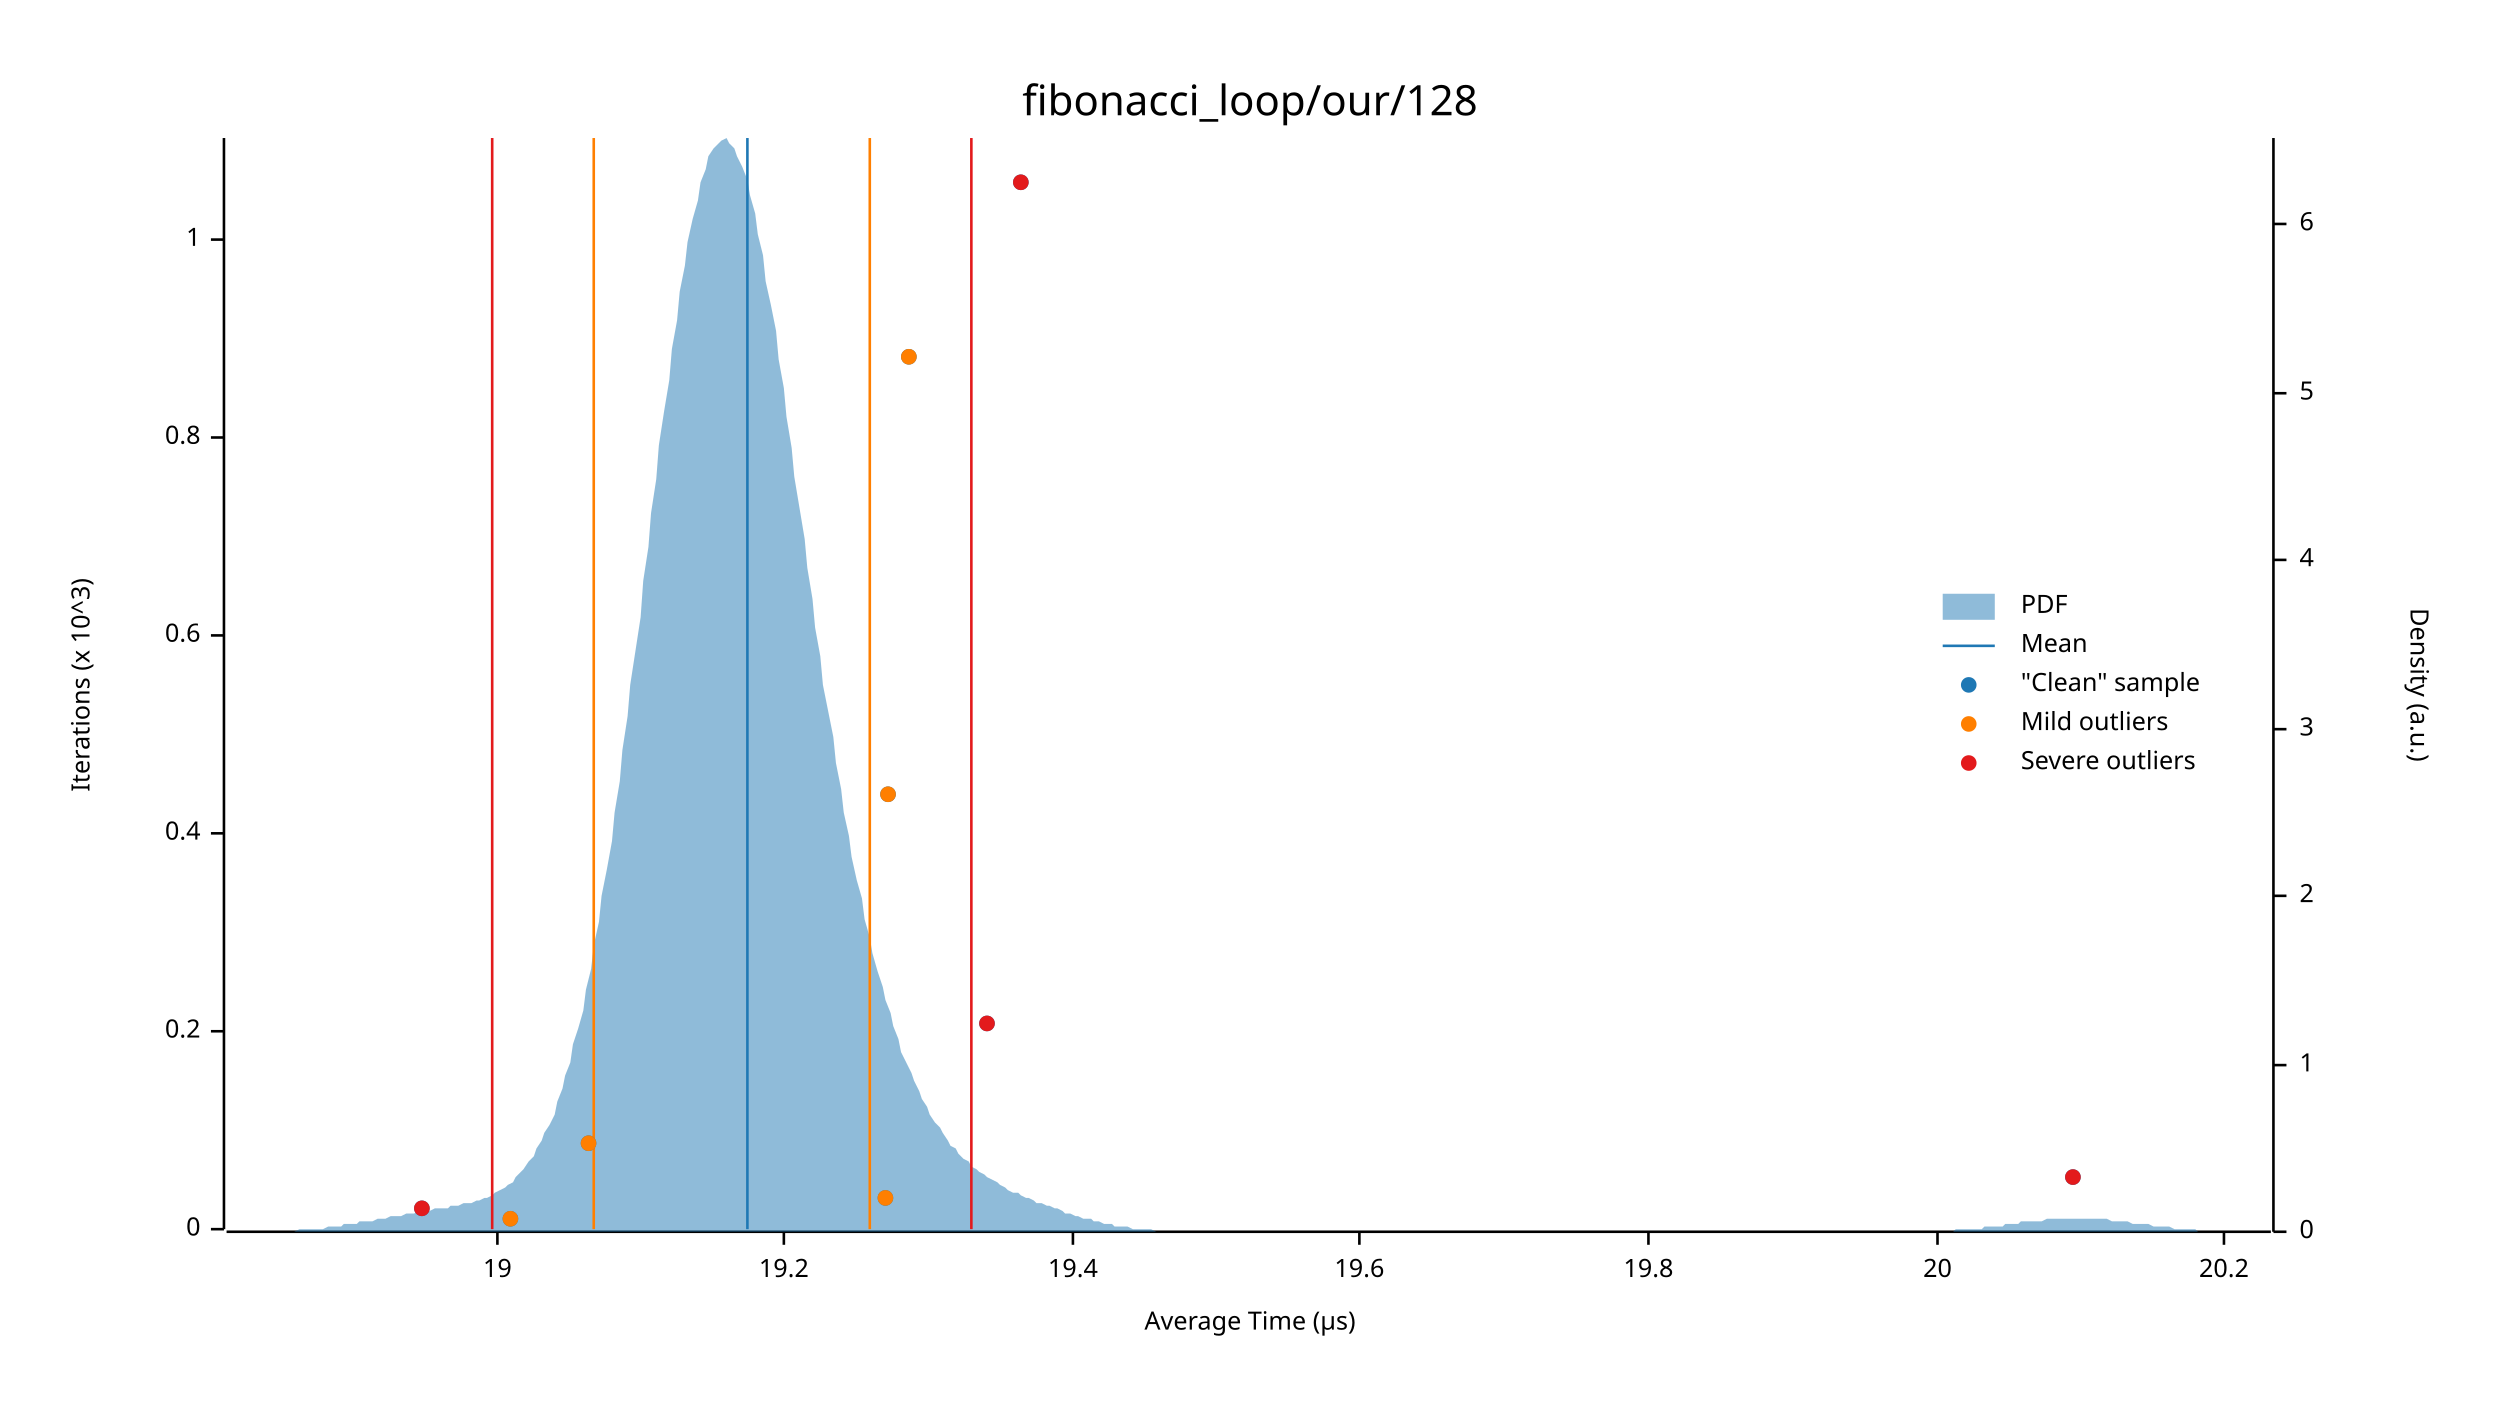
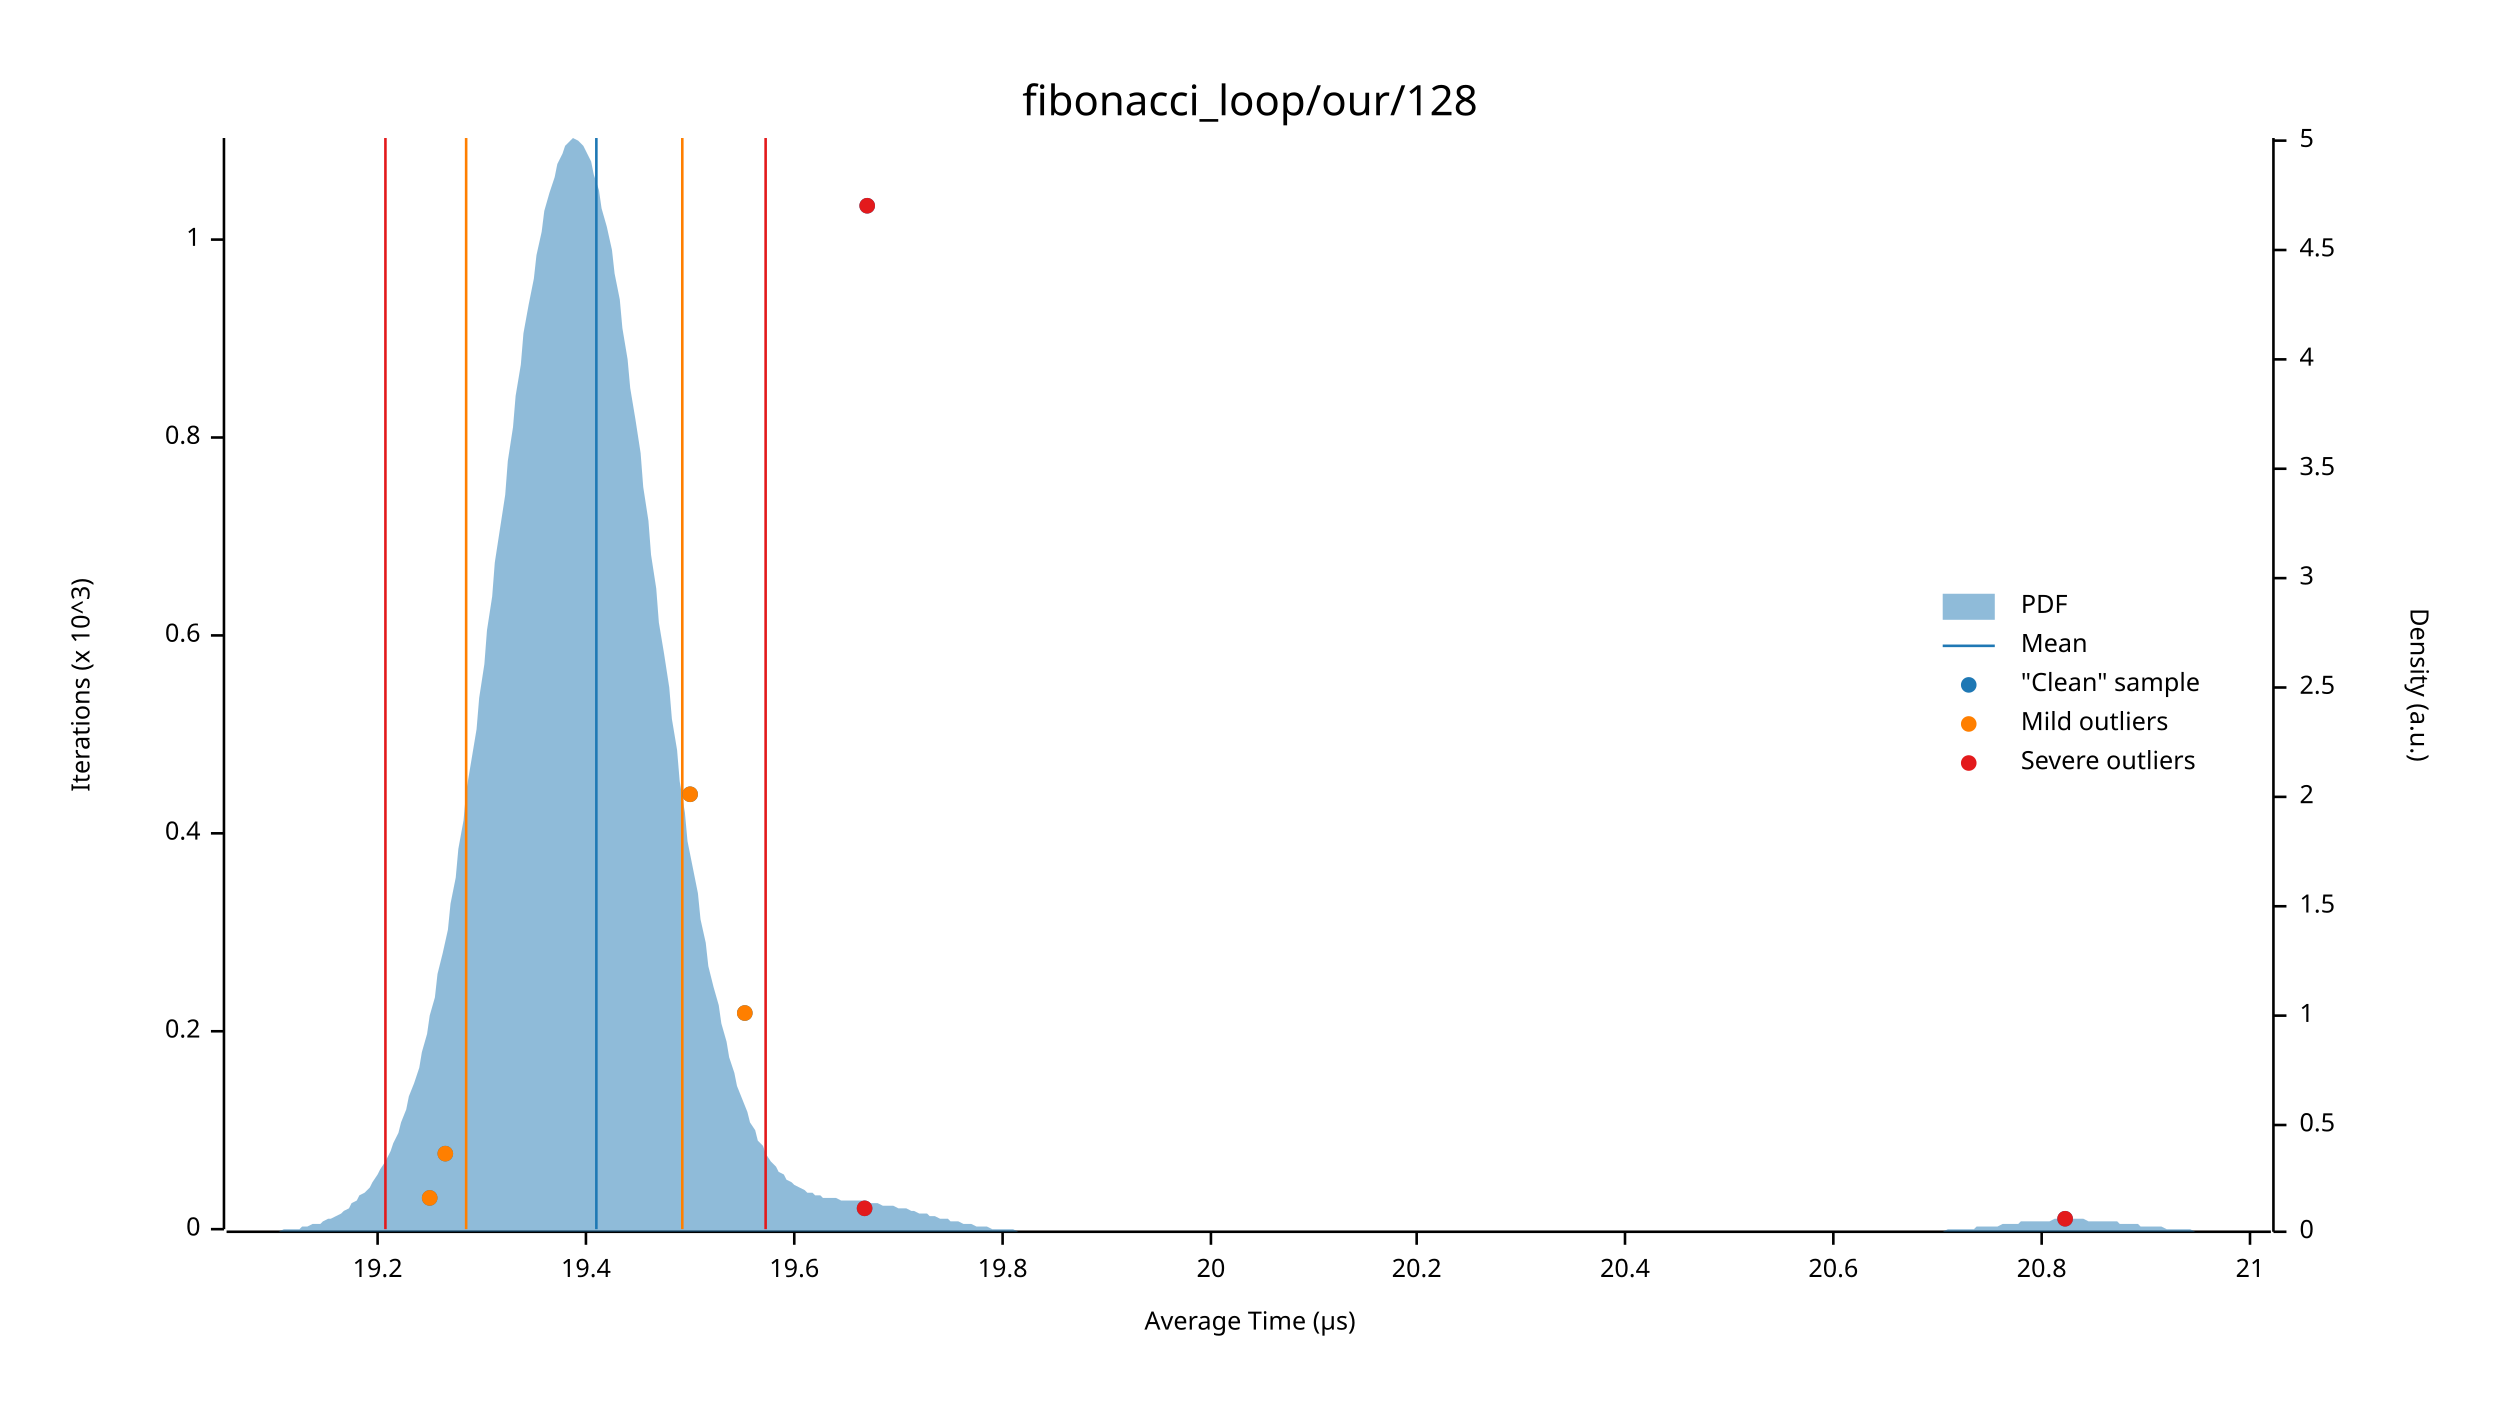
<svg xmlns="http://www.w3.org/2000/svg" width="960" height="540" viewBox="0 0 960 540">
  <text x="480" y="32" dy="0.76em" text-anchor="middle" font-family="sans-serif" font-size="16.129" opacity="1" fill="#000000">
fibonacci_loop/our/128
</text>
  <text x="27" y="263" dy="0.76em" text-anchor="middle" font-family="sans-serif" font-size="9.677" opacity="1" fill="#000000" transform="rotate(270, 27, 263)">
Iterations (x 10^3)
</text>
  <text x="480" y="513" dy="-0.5ex" text-anchor="middle" font-family="sans-serif" font-size="9.677" opacity="1" fill="#000000">
Average Time (µs)
</text>
  <polyline fill="none" opacity="1" stroke="#000000" stroke-width="1" points="86,53 86,472 " />
  <text x="77" y="472" dy="0.5ex" text-anchor="end" font-family="sans-serif" font-size="9.677" opacity="1" fill="#000000">
0
</text>
  <polyline fill="none" opacity="1" stroke="#000000" stroke-width="1" points="81,472 86,472 " />
  <text x="77" y="396" dy="0.5ex" text-anchor="end" font-family="sans-serif" font-size="9.677" opacity="1" fill="#000000">
0.2
</text>
  <polyline fill="none" opacity="1" stroke="#000000" stroke-width="1" points="81,396 86,396 " />
  <text x="77" y="320" dy="0.5ex" text-anchor="end" font-family="sans-serif" font-size="9.677" opacity="1" fill="#000000">
0.4
</text>
  <polyline fill="none" opacity="1" stroke="#000000" stroke-width="1" points="81,320 86,320 " />
  <text x="77" y="244" dy="0.5ex" text-anchor="end" font-family="sans-serif" font-size="9.677" opacity="1" fill="#000000">
0.6
</text>
  <polyline fill="none" opacity="1" stroke="#000000" stroke-width="1" points="81,244 86,244 " />
  <text x="77" y="168" dy="0.5ex" text-anchor="end" font-family="sans-serif" font-size="9.677" opacity="1" fill="#000000">
0.8
</text>
  <polyline fill="none" opacity="1" stroke="#000000" stroke-width="1" points="81,168 86,168 " />
  <text x="77" y="92" dy="0.5ex" text-anchor="end" font-family="sans-serif" font-size="9.677" opacity="1" fill="#000000">
1
</text>
  <polyline fill="none" opacity="1" stroke="#000000" stroke-width="1" points="81,92 86,92 " />
  <polyline fill="none" opacity="1" stroke="#000000" stroke-width="1" points="87,473 872,473 " />
-   <text x="191" y="483" dy="0.76em" text-anchor="middle" font-family="sans-serif" font-size="9.677" opacity="1" fill="#000000">
- 19
- </text>
-   <polyline fill="none" opacity="1" stroke="#000000" stroke-width="1" points="191,473 191,478 " />
-   <text x="301" y="483" dy="0.76em" text-anchor="middle" font-family="sans-serif" font-size="9.677" opacity="1" fill="#000000">
+   <text x="145" y="483" dy="0.76em" text-anchor="middle" font-family="sans-serif" font-size="9.677" opacity="1" fill="#000000">
19.2
</text>
-   <polyline fill="none" opacity="1" stroke="#000000" stroke-width="1" points="301,473 301,478 " />
-   <text x="412" y="483" dy="0.76em" text-anchor="middle" font-family="sans-serif" font-size="9.677" opacity="1" fill="#000000">
+   <polyline fill="none" opacity="1" stroke="#000000" stroke-width="1" points="145,473 145,478 " />
+   <text x="225" y="483" dy="0.76em" text-anchor="middle" font-family="sans-serif" font-size="9.677" opacity="1" fill="#000000">
19.4
</text>
-   <polyline fill="none" opacity="1" stroke="#000000" stroke-width="1" points="412,473 412,478 " />
-   <text x="522" y="483" dy="0.76em" text-anchor="middle" font-family="sans-serif" font-size="9.677" opacity="1" fill="#000000">
+   <polyline fill="none" opacity="1" stroke="#000000" stroke-width="1" points="225,473 225,478 " />
+   <text x="305" y="483" dy="0.76em" text-anchor="middle" font-family="sans-serif" font-size="9.677" opacity="1" fill="#000000">
19.6
</text>
-   <polyline fill="none" opacity="1" stroke="#000000" stroke-width="1" points="522,473 522,478 " />
-   <text x="633" y="483" dy="0.76em" text-anchor="middle" font-family="sans-serif" font-size="9.677" opacity="1" fill="#000000">
+   <polyline fill="none" opacity="1" stroke="#000000" stroke-width="1" points="305,473 305,478 " />
+   <text x="385" y="483" dy="0.76em" text-anchor="middle" font-family="sans-serif" font-size="9.677" opacity="1" fill="#000000">
19.8
</text>
-   <polyline fill="none" opacity="1" stroke="#000000" stroke-width="1" points="633,473 633,478 " />
-   <text x="744" y="483" dy="0.76em" text-anchor="middle" font-family="sans-serif" font-size="9.677" opacity="1" fill="#000000">
+   <polyline fill="none" opacity="1" stroke="#000000" stroke-width="1" points="385,473 385,478 " />
+   <text x="465" y="483" dy="0.76em" text-anchor="middle" font-family="sans-serif" font-size="9.677" opacity="1" fill="#000000">
20
</text>
-   <polyline fill="none" opacity="1" stroke="#000000" stroke-width="1" points="744,473 744,478 " />
-   <text x="854" y="483" dy="0.76em" text-anchor="middle" font-family="sans-serif" font-size="9.677" opacity="1" fill="#000000">
+   <polyline fill="none" opacity="1" stroke="#000000" stroke-width="1" points="465,473 465,478 " />
+   <text x="544" y="483" dy="0.76em" text-anchor="middle" font-family="sans-serif" font-size="9.677" opacity="1" fill="#000000">
20.2
</text>
-   <polyline fill="none" opacity="1" stroke="#000000" stroke-width="1" points="854,473 854,478 " />
+   <polyline fill="none" opacity="1" stroke="#000000" stroke-width="1" points="544,473 544,478 " />
+   <text x="624" y="483" dy="0.76em" text-anchor="middle" font-family="sans-serif" font-size="9.677" opacity="1" fill="#000000">
+ 20.4
+ </text>
+   <polyline fill="none" opacity="1" stroke="#000000" stroke-width="1" points="624,473 624,478 " />
+   <text x="704" y="483" dy="0.76em" text-anchor="middle" font-family="sans-serif" font-size="9.677" opacity="1" fill="#000000">
+ 20.6
+ </text>
+   <polyline fill="none" opacity="1" stroke="#000000" stroke-width="1" points="704,473 704,478 " />
+   <text x="784" y="483" dy="0.76em" text-anchor="middle" font-family="sans-serif" font-size="9.677" opacity="1" fill="#000000">
+ 20.8
+ </text>
+   <polyline fill="none" opacity="1" stroke="#000000" stroke-width="1" points="784,473 784,478 " />
+   <text x="864" y="483" dy="0.76em" text-anchor="middle" font-family="sans-serif" font-size="9.677" opacity="1" fill="#000000">
+ 21
+ </text>
+   <polyline fill="none" opacity="1" stroke="#000000" stroke-width="1" points="864,473 864,478 " />
  <text x="933" y="263" dy="0.76em" text-anchor="middle" font-family="sans-serif" font-size="9.677" opacity="1" fill="#000000" transform="rotate(90, 933, 263)">
Density (a.u.)
</text>
  <polyline fill="none" opacity="1" stroke="#000000" stroke-width="1" points="873,53 873,473 " />
  <text x="883" y="473" dy="0.5ex" text-anchor="start" font-family="sans-serif" font-size="9.677" opacity="1" fill="#000000">
0
</text>
  <polyline fill="none" opacity="1" stroke="#000000" stroke-width="1" points="873,473 878,473 " />
-   <text x="883" y="409" dy="0.5ex" text-anchor="start" font-family="sans-serif" font-size="9.677" opacity="1" fill="#000000">
+   <text x="883" y="432" dy="0.5ex" text-anchor="start" font-family="sans-serif" font-size="9.677" opacity="1" fill="#000000">
+ 0.5
+ </text>
+   <polyline fill="none" opacity="1" stroke="#000000" stroke-width="1" points="873,432 878,432 " />
+   <text x="883" y="390" dy="0.5ex" text-anchor="start" font-family="sans-serif" font-size="9.677" opacity="1" fill="#000000">
1
</text>
-   <polyline fill="none" opacity="1" stroke="#000000" stroke-width="1" points="873,409 878,409 " />
-   <text x="883" y="344" dy="0.5ex" text-anchor="start" font-family="sans-serif" font-size="9.677" opacity="1" fill="#000000">
+   <polyline fill="none" opacity="1" stroke="#000000" stroke-width="1" points="873,390 878,390 " />
+   <text x="883" y="348" dy="0.5ex" text-anchor="start" font-family="sans-serif" font-size="9.677" opacity="1" fill="#000000">
+ 1.5
+ </text>
+   <polyline fill="none" opacity="1" stroke="#000000" stroke-width="1" points="873,348 878,348 " />
+   <text x="883" y="306" dy="0.5ex" text-anchor="start" font-family="sans-serif" font-size="9.677" opacity="1" fill="#000000">
2
</text>
-   <polyline fill="none" opacity="1" stroke="#000000" stroke-width="1" points="873,344 878,344 " />
-   <text x="883" y="280" dy="0.5ex" text-anchor="start" font-family="sans-serif" font-size="9.677" opacity="1" fill="#000000">
+   <polyline fill="none" opacity="1" stroke="#000000" stroke-width="1" points="873,306 878,306 " />
+   <text x="883" y="264" dy="0.5ex" text-anchor="start" font-family="sans-serif" font-size="9.677" opacity="1" fill="#000000">
+ 2.5
+ </text>
+   <polyline fill="none" opacity="1" stroke="#000000" stroke-width="1" points="873,264 878,264 " />
+   <text x="883" y="222" dy="0.5ex" text-anchor="start" font-family="sans-serif" font-size="9.677" opacity="1" fill="#000000">
3
</text>
-   <polyline fill="none" opacity="1" stroke="#000000" stroke-width="1" points="873,280 878,280 " />
-   <text x="883" y="215" dy="0.5ex" text-anchor="start" font-family="sans-serif" font-size="9.677" opacity="1" fill="#000000">
+   <polyline fill="none" opacity="1" stroke="#000000" stroke-width="1" points="873,222 878,222 " />
+   <text x="883" y="180" dy="0.5ex" text-anchor="start" font-family="sans-serif" font-size="9.677" opacity="1" fill="#000000">
+ 3.5
+ </text>
+   <polyline fill="none" opacity="1" stroke="#000000" stroke-width="1" points="873,180 878,180 " />
+   <text x="883" y="138" dy="0.5ex" text-anchor="start" font-family="sans-serif" font-size="9.677" opacity="1" fill="#000000">
4
</text>
-   <polyline fill="none" opacity="1" stroke="#000000" stroke-width="1" points="873,215 878,215 " />
-   <text x="883" y="151" dy="0.5ex" text-anchor="start" font-family="sans-serif" font-size="9.677" opacity="1" fill="#000000">
+   <polyline fill="none" opacity="1" stroke="#000000" stroke-width="1" points="873,138 878,138 " />
+   <text x="883" y="96" dy="0.5ex" text-anchor="start" font-family="sans-serif" font-size="9.677" opacity="1" fill="#000000">
+ 4.5
+ </text>
+   <polyline fill="none" opacity="1" stroke="#000000" stroke-width="1" points="873,96 878,96 " />
+   <text x="883" y="54" dy="0.5ex" text-anchor="start" font-family="sans-serif" font-size="9.677" opacity="1" fill="#000000">
5
</text>
-   <polyline fill="none" opacity="1" stroke="#000000" stroke-width="1" points="873,151 878,151 " />
-   <text x="883" y="86" dy="0.5ex" text-anchor="start" font-family="sans-serif" font-size="9.677" opacity="1" fill="#000000">
- 6
- </text>
-   <polyline fill="none" opacity="1" stroke="#000000" stroke-width="1" points="873,86 878,86 " />
-   <polygon opacity="0.5" fill="#1F78B4" points="87,473 88,473 90,473 91,473 93,473 94,473 96,473 98,473 99,473 101,473 102,473 104,473 105,473 107,473 109,473 110,473 112,473 113,473 115,472 116,472 118,472 120,472 121,472 123,472 124,472 126,471 127,471 129,471 131,471 132,470 134,470 135,470 137,470 138,469 140,469 142,469 143,469 145,468 146,468 148,468 150,467 151,467 153,467 154,467 156,466 157,466 159,466 161,465 162,465 164,465 165,465 167,464 168,464 170,464 172,464 173,463 175,463 176,463 178,462 179,462 181,462 183,461 184,461 186,460 187,460 189,459 190,458 192,457 194,456 195,455 197,454 198,452 200,450 201,449 203,446 205,444 206,441 208,438 209,435 211,432 213,428 214,423 216,418 217,413 219,408 220,401 222,395 224,388 225,380 227,372 228,363 230,354 231,344 233,334 235,323 236,312 238,300 239,288 241,275 242,263 244,250 246,237 247,223 249,210 250,197 252,184 253,171 255,158 257,146 258,134 260,123 261,112 263,102 264,93 266,84 268,77 269,70 271,65 272,60 274,57 276,55 277,54 279,53 280,55 282,57 283,60 285,64 287,69 288,75 290,82 291,90 293,98 294,108 296,117 298,127 299,138 301,149 302,160 304,172 305,183 307,195 309,207 310,218 312,230 313,241 315,252 316,263 318,273 320,283 321,293 323,303 324,312 326,321 327,329 329,338 331,345 332,353 334,360 335,366 337,373 339,379 340,384 342,389 343,394 345,399 346,404 348,408 350,412 351,415 353,419 354,422 356,425 357,428 359,431 361,433 362,435 364,438 365,440 367,441 368,443 370,445 372,446 373,448 375,449 376,450 378,451 379,452 381,453 383,454 384,455 386,456 387,457 389,458 391,458 392,459 394,460 395,460 397,461 398,462 400,462 402,463 403,463 405,464 406,464 408,465 409,466 411,466 413,467 414,467 416,468 417,468 419,468 420,469 422,469 424,470 425,470 427,470 428,471 430,471 431,471 433,471 435,472 436,472 438,472 439,472 441,472 442,472 444,473 446,473 447,473 449,473 450,473 452,473 454,473 455,473 457,473 458,473 460,473 461,473 463,473 465,473 466,473 468,473 469,473 471,473 472,473 474,473 476,473 477,473 479,473 480,473 482,473 483,473 485,473 487,473 488,473 490,473 491,473 493,473 494,473 496,473 498,473 499,473 501,473 502,473 504,473 505,473 507,473 509,473 510,473 512,473 513,473 515,473 517,473 518,473 520,473 521,473 523,473 524,473 526,473 528,473 529,473 531,473 532,473 534,473 535,473 537,473 539,473 540,473 542,473 543,473 545,473 546,473 548,473 550,473 551,473 553,473 554,473 556,473 557,473 559,473 561,473 562,473 564,473 565,473 567,473 568,473 570,473 572,473 573,473 575,473 576,473 578,473 580,473 581,473 583,473 584,473 586,473 587,473 589,473 591,473 592,473 594,473 595,473 597,473 598,473 600,473 602,473 603,473 605,473 606,473 608,473 609,473 611,473 613,473 614,473 616,473 617,473 619,473 620,473 622,473 624,473 625,473 627,473 628,473 630,473 632,473 633,473 635,473 636,473 638,473 639,473 641,473 643,473 644,473 646,473 647,473 649,473 650,473 652,473 654,473 655,473 657,473 658,473 660,473 661,473 663,473 665,473 666,473 668,473 669,473 671,473 672,473 674,473 676,473 677,473 679,473 680,473 682,473 683,473 685,473 687,473 688,473 690,473 691,473 693,473 695,473 696,473 698,473 699,473 701,473 702,473 704,473 706,473 707,473 709,473 710,473 712,473 713,473 715,473 717,473 718,473 720,473 721,473 723,473 724,473 726,473 728,473 729,473 731,473 732,473 734,473 735,473 737,473 739,473 740,473 742,473 743,473 745,473 746,473 748,473 750,473 751,472 753,472 754,472 756,472 758,472 759,472 761,472 762,471 764,471 765,471 767,471 769,471 770,470 772,470 773,470 775,470 776,469 778,469 780,469 781,469 783,469 784,469 786,468 787,468 789,468 791,468 792,468 794,468 795,468 797,468 798,468 800,468 802,468 803,468 805,468 806,468 808,468 809,468 811,469 813,469 814,469 816,469 817,469 819,470 821,470 822,470 824,470 825,470 827,471 828,471 830,471 832,471 833,471 835,472 836,472 838,472 839,472 841,472 843,472 844,473 846,473 847,473 849,473 850,473 852,473 854,473 855,473 857,473 858,473 860,473 861,473 863,473 865,473 866,473 868,473 869,473 871,473 873,473 873,473 87,473 " />
-   <polyline fill="none" opacity="1" stroke="#1F78B4" stroke-width="1" points="287,472 287,53 " />
-   <polyline fill="none" opacity="1" stroke="#FF7F00" stroke-width="1" points="228,472 228,53 " />
-   <polyline fill="none" opacity="1" stroke="#FF7F00" stroke-width="1" points="334,472 334,53 " />
-   <polyline fill="none" opacity="1" stroke="#E31A1C" stroke-width="1" points="189,472 189,53 " />
-   <polyline fill="none" opacity="1" stroke="#E31A1C" stroke-width="1" points="373,472 373,53 " />
-   <circle cx="196" cy="468" r="3" opacity="1" fill="#1F78B4" stroke="none" stroke-width="1" />
-   <circle cx="162" cy="464" r="3" opacity="1" fill="#1F78B4" stroke="none" stroke-width="1" />
-   <circle cx="340" cy="460" r="3" opacity="1" fill="#1F78B4" stroke="none" stroke-width="1" />
-   <circle cx="796" cy="452" r="3" opacity="1" fill="#1F78B4" stroke="none" stroke-width="1" />
-   <circle cx="226" cy="439" r="3" opacity="1" fill="#1F78B4" stroke="none" stroke-width="1" />
-   <circle cx="379" cy="393" r="3" opacity="1" fill="#1F78B4" stroke="none" stroke-width="1" />
-   <circle cx="341" cy="305" r="3" opacity="1" fill="#1F78B4" stroke="none" stroke-width="1" />
-   <circle cx="349" cy="137" r="3" opacity="1" fill="#1F78B4" stroke="none" stroke-width="1" />
-   <circle cx="392" cy="70" r="3" opacity="1" fill="#1F78B4" stroke="none" stroke-width="1" />
-   <circle cx="196" cy="468" r="3" opacity="1" fill="#FF7F00" stroke="none" stroke-width="1" />
-   <circle cx="340" cy="460" r="3" opacity="1" fill="#FF7F00" stroke="none" stroke-width="1" />
-   <circle cx="226" cy="439" r="3" opacity="1" fill="#FF7F00" stroke="none" stroke-width="1" />
-   <circle cx="341" cy="305" r="3" opacity="1" fill="#FF7F00" stroke="none" stroke-width="1" />
-   <circle cx="349" cy="137" r="3" opacity="1" fill="#FF7F00" stroke="none" stroke-width="1" />
-   <circle cx="162" cy="464" r="3" opacity="1" fill="#E31A1C" stroke="none" stroke-width="1" />
-   <circle cx="796" cy="452" r="3" opacity="1" fill="#E31A1C" stroke="none" stroke-width="1" />
-   <circle cx="379" cy="393" r="3" opacity="1" fill="#E31A1C" stroke="none" stroke-width="1" />
-   <circle cx="392" cy="70" r="3" opacity="1" fill="#E31A1C" stroke="none" stroke-width="1" />
+   <polyline fill="none" opacity="1" stroke="#000000" stroke-width="1" points="873,54 878,54 " />
+   <polygon opacity="0.5" fill="#1F78B4" points="87,473 88,473 90,473 91,473 93,473 94,473 96,473 98,473 99,473 101,473 102,473 104,473 105,473 107,473 109,472 110,472 112,472 113,472 115,472 116,471 118,471 120,470 121,470 123,470 124,469 126,468 127,468 129,467 131,466 132,465 134,464 135,462 137,461 138,459 140,458 142,456 143,454 145,451 146,449 148,446 150,442 151,439 153,435 154,431 156,426 157,421 159,416 161,410 162,404 164,397 165,390 167,383 168,374 170,366 172,357 173,347 175,337 176,326 178,315 179,304 181,292 183,280 184,268 186,255 187,242 189,229 190,216 192,203 194,190 195,177 197,164 198,152 200,140 201,128 203,117 205,107 206,98 208,89 209,81 211,74 213,68 214,63 216,59 217,56 219,54 220,53 222,54 224,56 225,58 227,62 228,67 230,73 231,80 233,87 235,96 236,105 238,115 239,126 241,138 242,149 244,161 246,174 247,187 249,200 250,213 252,226 253,239 255,251 257,264 258,276 260,288 261,300 263,312 264,323 266,333 268,343 269,353 271,362 272,371 274,379 276,386 277,393 279,400 280,406 282,412 283,417 285,422 287,427 288,431 290,434 291,438 293,440 294,443 296,446 298,448 299,450 301,451 302,453 304,454 305,455 307,456 309,457 310,458 312,458 313,459 315,459 316,460 318,460 320,460 321,460 323,461 324,461 326,461 327,461 329,461 331,461 332,462 334,462 335,462 337,462 339,463 340,463 342,463 343,463 345,464 346,464 348,464 350,465 351,465 353,466 354,466 356,466 357,467 359,467 361,468 362,468 364,468 365,469 367,469 368,469 370,470 372,470 373,470 375,471 376,471 378,471 379,471 381,472 383,472 384,472 386,472 387,472 389,472 391,473 392,473 394,473 395,473 397,473 398,473 400,473 402,473 403,473 405,473 406,473 408,473 409,473 411,473 413,473 414,473 416,473 417,473 419,473 420,473 422,473 424,473 425,473 427,473 428,473 430,473 431,473 433,473 435,473 436,473 438,473 439,473 441,473 442,473 444,473 446,473 447,473 449,473 450,473 452,473 454,473 455,473 457,473 458,473 460,473 461,473 463,473 465,473 466,473 468,473 469,473 471,473 472,473 474,473 476,473 477,473 479,473 480,473 482,473 483,473 485,473 487,473 488,473 490,473 491,473 493,473 494,473 496,473 498,473 499,473 501,473 502,473 504,473 505,473 507,473 509,473 510,473 512,473 513,473 515,473 517,473 518,473 520,473 521,473 523,473 524,473 526,473 528,473 529,473 531,473 532,473 534,473 535,473 537,473 539,473 540,473 542,473 543,473 545,473 546,473 548,473 550,473 551,473 553,473 554,473 556,473 557,473 559,473 561,473 562,473 564,473 565,473 567,473 568,473 570,473 572,473 573,473 575,473 576,473 578,473 580,473 581,473 583,473 584,473 586,473 587,473 589,473 591,473 592,473 594,473 595,473 597,473 598,473 600,473 602,473 603,473 605,473 606,473 608,473 609,473 611,473 613,473 614,473 616,473 617,473 619,473 620,473 622,473 624,473 625,473 627,473 628,473 630,473 632,473 633,473 635,473 636,473 638,473 639,473 641,473 643,473 644,473 646,473 647,473 649,473 650,473 652,473 654,473 655,473 657,473 658,473 660,473 661,473 663,473 665,473 666,473 668,473 669,473 671,473 672,473 674,473 676,473 677,473 679,473 680,473 682,473 683,473 685,473 687,473 688,473 690,473 691,473 693,473 695,473 696,473 698,473 699,473 701,473 702,473 704,473 706,473 707,473 709,473 710,473 712,473 713,473 715,473 717,473 718,473 720,473 721,473 723,473 724,473 726,473 728,473 729,473 731,473 732,473 734,473 735,473 737,473 739,473 740,473 742,473 743,473 745,473 746,473 748,472 750,472 751,472 753,472 754,472 756,472 758,472 759,471 761,471 762,471 764,471 765,471 767,471 769,470 770,470 772,470 773,470 775,470 776,469 778,469 780,469 781,469 783,469 784,469 786,469 787,469 789,468 791,468 792,468 794,468 795,468 797,468 798,468 800,468 802,469 803,469 805,469 806,469 808,469 809,469 811,469 813,469 814,470 816,470 817,470 819,470 821,470 822,471 824,471 825,471 827,471 828,471 830,471 832,472 833,472 835,472 836,472 838,472 839,472 841,472 843,473 844,473 846,473 847,473 849,473 850,473 852,473 854,473 855,473 857,473 858,473 860,473 861,473 863,473 865,473 866,473 868,473 869,473 871,473 873,473 873,473 87,473 " />
+   <polyline fill="none" opacity="1" stroke="#1F78B4" stroke-width="1" points="229,472 229,53 " />
+   <polyline fill="none" opacity="1" stroke="#FF7F00" stroke-width="1" points="179,472 179,53 " />
+   <polyline fill="none" opacity="1" stroke="#FF7F00" stroke-width="1" points="262,472 262,53 " />
+   <polyline fill="none" opacity="1" stroke="#E31A1C" stroke-width="1" points="148,472 148,53 " />
+   <polyline fill="none" opacity="1" stroke="#E31A1C" stroke-width="1" points="294,472 294,53 " />
+   <circle cx="793" cy="468" r="3" opacity="1" fill="#1F78B4" stroke="none" stroke-width="1" />
+   <circle cx="332" cy="464" r="3" opacity="1" fill="#1F78B4" stroke="none" stroke-width="1" />
+   <circle cx="165" cy="460" r="3" opacity="1" fill="#1F78B4" stroke="none" stroke-width="1" />
+   <circle cx="171" cy="443" r="3" opacity="1" fill="#1F78B4" stroke="none" stroke-width="1" />
+   <circle cx="286" cy="389" r="3" opacity="1" fill="#1F78B4" stroke="none" stroke-width="1" />
+   <circle cx="265" cy="305" r="3" opacity="1" fill="#1F78B4" stroke="none" stroke-width="1" />
+   <circle cx="333" cy="79" r="3" opacity="1" fill="#1F78B4" stroke="none" stroke-width="1" />
+   <circle cx="165" cy="460" r="3" opacity="1" fill="#FF7F00" stroke="none" stroke-width="1" />
+   <circle cx="171" cy="443" r="3" opacity="1" fill="#FF7F00" stroke="none" stroke-width="1" />
+   <circle cx="286" cy="389" r="3" opacity="1" fill="#FF7F00" stroke="none" stroke-width="1" />
+   <circle cx="265" cy="305" r="3" opacity="1" fill="#FF7F00" stroke="none" stroke-width="1" />
+   <circle cx="793" cy="468" r="3" opacity="1" fill="#E31A1C" stroke="none" stroke-width="1" />
+   <circle cx="332" cy="464" r="3" opacity="1" fill="#E31A1C" stroke="none" stroke-width="1" />
+   <circle cx="333" cy="79" r="3" opacity="1" fill="#E31A1C" stroke="none" stroke-width="1" />
  <text x="776" y="228" dy="0.76em" text-anchor="start" font-family="sans-serif" font-size="9.677" opacity="1" fill="#000000">
PDF
</text>
  <text x="776" y="243" dy="0.76em" text-anchor="start" font-family="sans-serif" font-size="9.677" opacity="1" fill="#000000">
Mean
</text>
  <text x="776" y="258" dy="0.76em" text-anchor="start" font-family="sans-serif" font-size="9.677" opacity="1" fill="#000000">
"Clean" sample
</text>
  <text x="776" y="273" dy="0.76em" text-anchor="start" font-family="sans-serif" font-size="9.677" opacity="1" fill="#000000">
Mild outliers
</text>
  <text x="776" y="288" dy="0.76em" text-anchor="start" font-family="sans-serif" font-size="9.677" opacity="1" fill="#000000">
Severe outliers
</text>
  <rect x="746" y="228" width="20" height="10" opacity="0.5" fill="#1F78B4" stroke="none" />
  <polyline fill="none" opacity="1" stroke="#1F78B4" stroke-width="1" points="746,248 766,248 " />
  <circle cx="756" cy="263" r="3" opacity="1" fill="#1F78B4" stroke="none" stroke-width="1" />
  <circle cx="756" cy="278" r="3" opacity="1" fill="#FF7F00" stroke="none" stroke-width="1" />
  <circle cx="756" cy="293" r="3" opacity="1" fill="#E31A1C" stroke="none" stroke-width="1" />
</svg>
